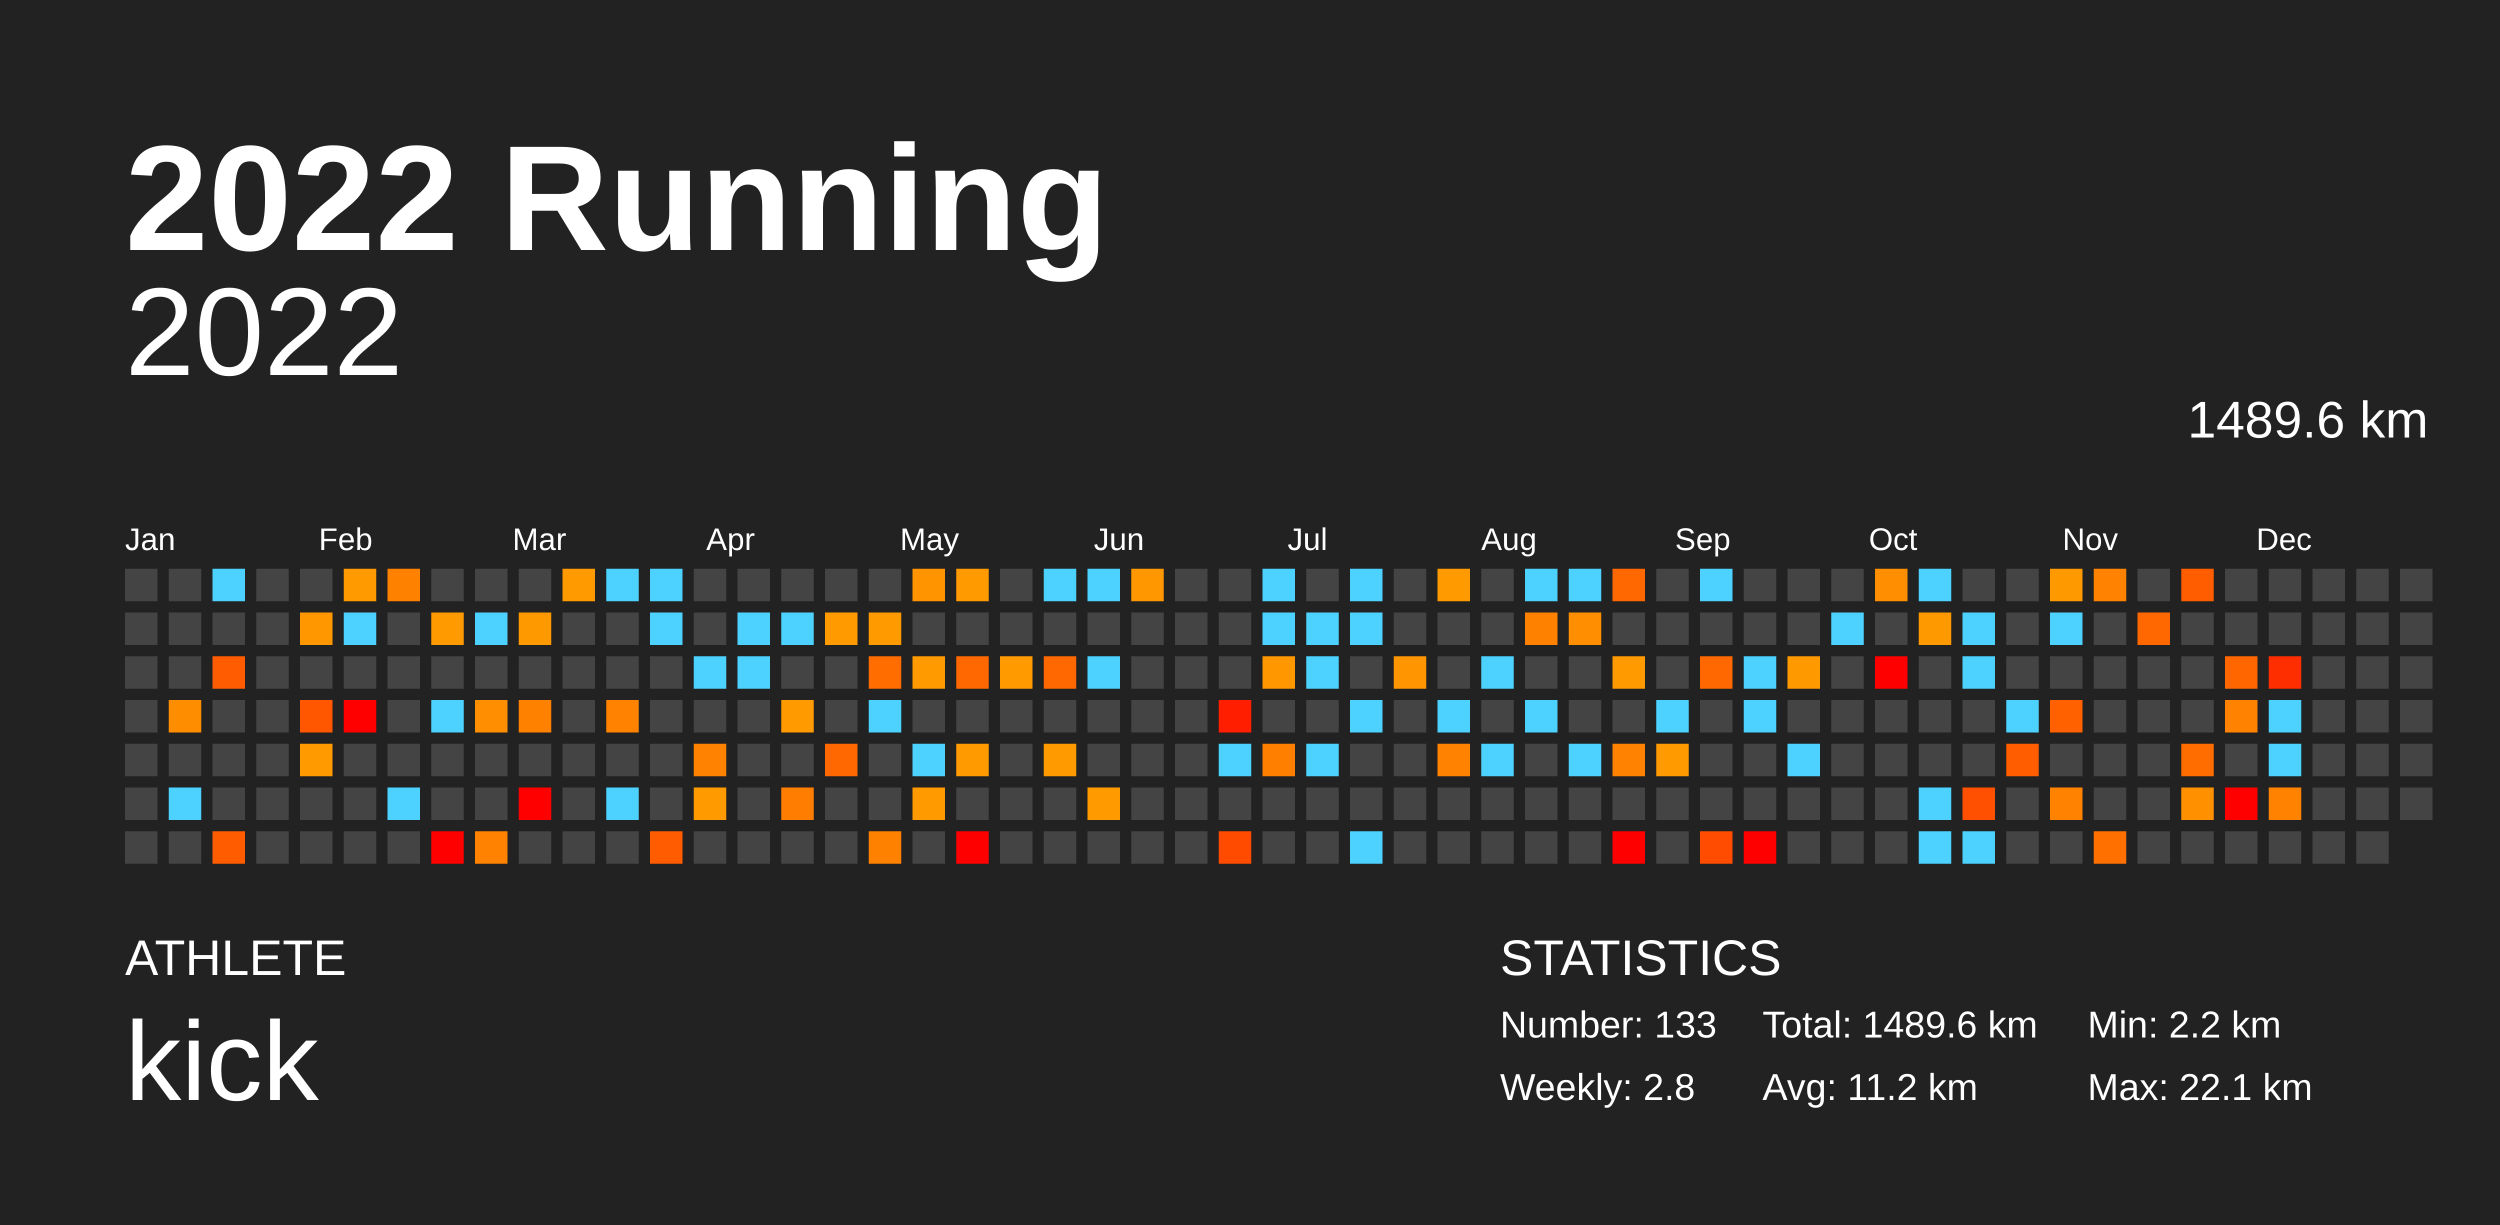
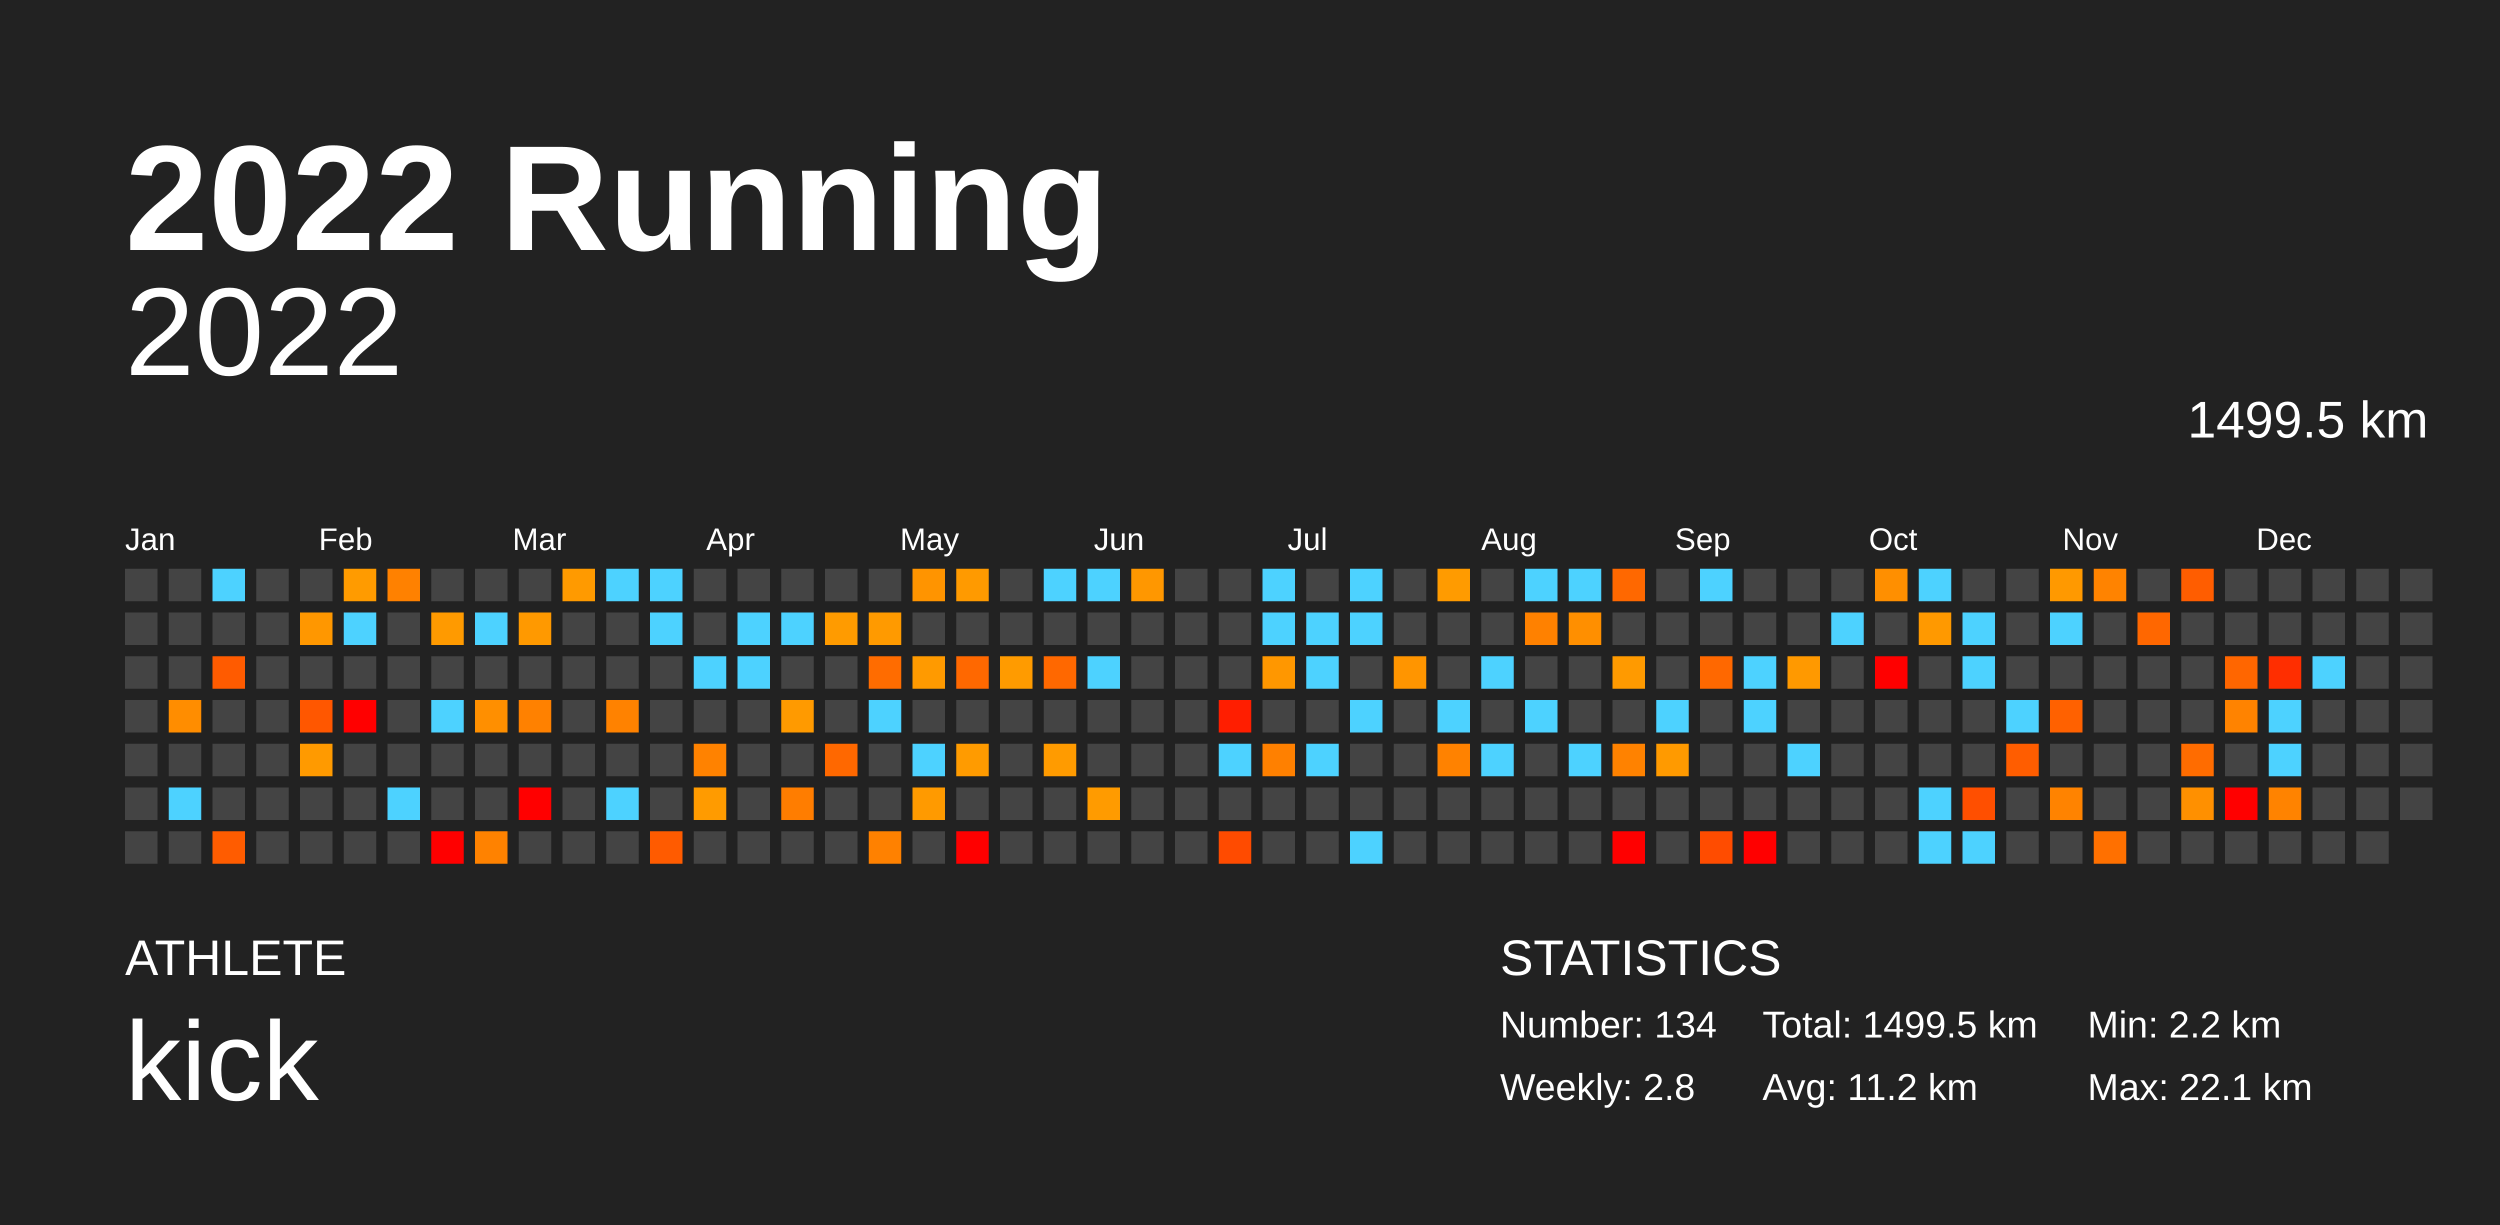
<svg xmlns="http://www.w3.org/2000/svg" baseProfile="full" height="98mm" version="1.1" viewBox="0,0,200,98" width="200mm">
  <defs />
  <rect fill="#222222" height="98" width="200" x="0" y="0" />
  <text fill="#FFFFFF" style="font-size:12px; font-family:Arial; font-weight:bold;" x="10" y="20">2022 Running</text>
  <text fill="#FFFFFF" style="font-size:4px; font-family:Arial" x="10" y="78">ATHLETE</text>
  <text fill="#FFFFFF" style="font-size:9px; font-family:Arial" x="10" y="88">kick</text>
  <text fill="#FFFFFF" style="font-size:4px; font-family:Arial" x="120" y="78">STATISTICS</text>
-   <text fill="#FFFFFF" style="font-size:3px; font-family:Arial" x="120" y="83">Number: 133</text>
+   <text fill="#FFFFFF" style="font-size:3px; font-family:Arial" x="120" y="83">Number: 134</text>
  <text fill="#FFFFFF" style="font-size:3px; font-family:Arial" x="120" y="88">Weekly: 2.8</text>
-   <text fill="#FFFFFF" style="font-size:3px; font-family:Arial" x="141" y="83">Total: 1489.6 km</text>
+   <text fill="#FFFFFF" style="font-size:3px; font-family:Arial" x="141" y="83">Total: 1499.5 km</text>
  <text fill="#FFFFFF" style="font-size:3px; font-family:Arial" x="141" y="88">Avg: 11.2 km</text>
  <text fill="#FFFFFF" style="font-size:3px; font-family:Arial" x="167" y="83">Min: 2.2 km</text>
  <text fill="#FFFFFF" style="font-size:3px; font-family:Arial" x="167" y="88">Max: 22.1 km</text>
  <text alignment-baseline="hanging" fill="#FFFFFF" style="font-size:10.0px; font-family:Arial;" x="10" y="30">2022</text>
-   <text alignment-baseline="hanging" fill="#FFFFFF" style="font-size:4.125px; font-family:Arial;" x="175" y="35">1489.6 km</text>
+   <text alignment-baseline="hanging" fill="#FFFFFF" style="font-size:4.125px; font-family:Arial;" x="175" y="35">1499.5 km</text>
  <text fill="#FFFFFF" style="font-size:2.5px; font-family:Arial" x="10.0" y="44">Jan</text>
  <text fill="#FFFFFF" style="font-size:2.5px; font-family:Arial" x="25.5" y="44">Feb</text>
  <text fill="#FFFFFF" style="font-size:2.5px; font-family:Arial" x="41.0" y="44">Mar</text>
  <text fill="#FFFFFF" style="font-size:2.5px; font-family:Arial" x="56.5" y="44">Apr</text>
  <text fill="#FFFFFF" style="font-size:2.5px; font-family:Arial" x="72.0" y="44">May</text>
  <text fill="#FFFFFF" style="font-size:2.5px; font-family:Arial" x="87.5" y="44">Jun</text>
  <text fill="#FFFFFF" style="font-size:2.5px; font-family:Arial" x="103.0" y="44">Jul</text>
  <text fill="#FFFFFF" style="font-size:2.5px; font-family:Arial" x="118.5" y="44">Aug</text>
  <text fill="#FFFFFF" style="font-size:2.5px; font-family:Arial" x="134.0" y="44">Sep</text>
  <text fill="#FFFFFF" style="font-size:2.5px; font-family:Arial" x="149.5" y="44">Oct</text>
  <text fill="#FFFFFF" style="font-size:2.5px; font-family:Arial" x="165.0" y="44">Nov</text>
  <text fill="#FFFFFF" style="font-size:2.5px; font-family:Arial" x="180.5" y="44">Dec</text>
  <rect fill="#444444" height="2.6" width="2.6" x="10.0" y="45.5" />
  <rect fill="#444444" height="2.6" width="2.6" x="10.0" y="49.0" />
  <rect fill="#444444" height="2.6" width="2.6" x="10.0" y="52.5" />
  <rect fill="#444444" height="2.6" width="2.6" x="10.0" y="56.0" />
  <rect fill="#444444" height="2.6" width="2.6" x="10.0" y="59.5" />
  <rect fill="#444444" height="2.6" width="2.6" x="10.0" y="63.0" />
  <rect fill="#444444" height="2.6" width="2.6" x="10.0" y="66.5" />
  <rect fill="#444444" height="2.6" width="2.6" x="13.5" y="45.5" />
  <rect fill="#444444" height="2.6" width="2.6" x="13.5" y="49.0" />
  <rect fill="#444444" height="2.6" width="2.6" x="13.5" y="52.5" />
  <rect fill="#ff8d00" height="2.6" width="2.6" x="13.5" y="56.0" />
  <rect fill="#444444" height="2.6" width="2.6" x="13.5" y="59.5" />
  <rect fill="#4dd2ff" height="2.6" width="2.6" x="13.5" y="63.0" />
  <rect fill="#444444" height="2.6" width="2.6" x="13.5" y="66.5" />
  <rect fill="#4dd2ff" height="2.6" width="2.6" x="17.0" y="45.5" />
  <rect fill="#444444" height="2.6" width="2.6" x="17.0" y="49.0" />
  <rect fill="#ff5b00" height="2.6" width="2.6" x="17.0" y="52.5" />
  <rect fill="#444444" height="2.6" width="2.6" x="17.0" y="56.0" />
  <rect fill="#444444" height="2.6" width="2.6" x="17.0" y="59.5" />
  <rect fill="#444444" height="2.6" width="2.6" x="17.0" y="63.0" />
  <rect fill="#ff5c00" height="2.6" width="2.6" x="17.0" y="66.5" />
  <rect fill="#444444" height="2.6" width="2.6" x="20.5" y="45.5" />
  <rect fill="#444444" height="2.6" width="2.6" x="20.5" y="49.0" />
  <rect fill="#444444" height="2.6" width="2.6" x="20.5" y="52.5" />
  <rect fill="#444444" height="2.6" width="2.6" x="20.5" y="56.0" />
  <rect fill="#444444" height="2.6" width="2.6" x="20.5" y="59.5" />
  <rect fill="#444444" height="2.6" width="2.6" x="20.5" y="63.0" />
  <rect fill="#444444" height="2.6" width="2.6" x="20.5" y="66.5" />
  <rect fill="#444444" height="2.6" width="2.6" x="24.0" y="45.5" />
  <rect fill="#ff9700" height="2.6" width="2.6" x="24.0" y="49.0" />
  <rect fill="#444444" height="2.6" width="2.6" x="24.0" y="52.5" />
  <rect fill="#ff5700" height="2.6" width="2.6" x="24.0" y="56.0" />
  <rect fill="#ff9a00" height="2.6" width="2.6" x="24.0" y="59.5" />
  <rect fill="#444444" height="2.6" width="2.6" x="24.0" y="63.0" />
  <rect fill="#444444" height="2.6" width="2.6" x="24.0" y="66.5" />
  <rect fill="#ff9b00" height="2.6" width="2.6" x="27.5" y="45.5" />
  <rect fill="#4dd2ff" height="2.6" width="2.6" x="27.5" y="49.0" />
  <rect fill="#444444" height="2.6" width="2.6" x="27.5" y="52.5" />
  <rect fill="red" height="2.6" width="2.6" x="27.5" y="56.0" />
  <rect fill="#444444" height="2.6" width="2.6" x="27.5" y="59.5" />
  <rect fill="#444444" height="2.6" width="2.6" x="27.5" y="63.0" />
  <rect fill="#444444" height="2.6" width="2.6" x="27.5" y="66.5" />
  <rect fill="#ff8100" height="2.6" width="2.6" x="31.0" y="45.5" />
  <rect fill="#444444" height="2.6" width="2.6" x="31.0" y="49.0" />
  <rect fill="#444444" height="2.6" width="2.6" x="31.0" y="52.5" />
  <rect fill="#444444" height="2.6" width="2.6" x="31.0" y="56.0" />
  <rect fill="#444444" height="2.6" width="2.6" x="31.0" y="59.5" />
  <rect fill="#4dd2ff" height="2.6" width="2.6" x="31.0" y="63.0" />
  <rect fill="#444444" height="2.6" width="2.6" x="31.0" y="66.5" />
  <rect fill="#444444" height="2.6" width="2.6" x="34.5" y="45.5" />
  <rect fill="#ff9a00" height="2.6" width="2.6" x="34.5" y="49.0" />
  <rect fill="#444444" height="2.6" width="2.6" x="34.5" y="52.5" />
  <rect fill="#4dd2ff" height="2.6" width="2.6" x="34.5" y="56.0" />
  <rect fill="#444444" height="2.6" width="2.6" x="34.5" y="59.5" />
  <rect fill="#444444" height="2.6" width="2.6" x="34.5" y="63.0" />
  <rect fill="red" height="2.6" width="2.6" x="34.5" y="66.5" />
  <rect fill="#444444" height="2.6" width="2.6" x="38.0" y="45.5" />
  <rect fill="#4dd2ff" height="2.6" width="2.6" x="38.0" y="49.0" />
  <rect fill="#444444" height="2.6" width="2.6" x="38.0" y="52.5" />
  <rect fill="#ff8f00" height="2.6" width="2.6" x="38.0" y="56.0" />
  <rect fill="#444444" height="2.6" width="2.6" x="38.0" y="59.5" />
  <rect fill="#444444" height="2.6" width="2.6" x="38.0" y="63.0" />
  <rect fill="#ff8200" height="2.6" width="2.6" x="38.0" y="66.5" />
  <rect fill="#444444" height="2.6" width="2.6" x="41.5" y="45.5" />
  <rect fill="#ff9900" height="2.6" width="2.6" x="41.5" y="49.0" />
  <rect fill="#444444" height="2.6" width="2.6" x="41.5" y="52.5" />
  <rect fill="#ff8100" height="2.6" width="2.6" x="41.5" y="56.0" />
  <rect fill="#444444" height="2.6" width="2.6" x="41.5" y="59.5" />
  <rect fill="red" height="2.6" width="2.6" x="41.5" y="63.0" />
  <rect fill="#444444" height="2.6" width="2.6" x="41.5" y="66.5" />
  <rect fill="#ff9a00" height="2.6" width="2.6" x="45.0" y="45.5" />
  <rect fill="#444444" height="2.6" width="2.6" x="45.0" y="49.0" />
  <rect fill="#444444" height="2.6" width="2.6" x="45.0" y="52.5" />
  <rect fill="#444444" height="2.6" width="2.6" x="45.0" y="56.0" />
  <rect fill="#444444" height="2.6" width="2.6" x="45.0" y="59.5" />
  <rect fill="#444444" height="2.6" width="2.6" x="45.0" y="63.0" />
  <rect fill="#444444" height="2.6" width="2.6" x="45.0" y="66.5" />
  <rect fill="#4dd2ff" height="2.6" width="2.6" x="48.5" y="45.5" />
  <rect fill="#444444" height="2.6" width="2.6" x="48.5" y="49.0" />
  <rect fill="#444444" height="2.6" width="2.6" x="48.5" y="52.5" />
  <rect fill="#ff8200" height="2.6" width="2.6" x="48.5" y="56.0" />
  <rect fill="#444444" height="2.6" width="2.6" x="48.5" y="59.5" />
  <rect fill="#4dd2ff" height="2.6" width="2.6" x="48.5" y="63.0" />
  <rect fill="#444444" height="2.6" width="2.6" x="48.5" y="66.5" />
  <rect fill="#4dd2ff" height="2.6" width="2.6" x="52.0" y="45.5" />
  <rect fill="#4dd2ff" height="2.6" width="2.6" x="52.0" y="49.0" />
  <rect fill="#444444" height="2.6" width="2.6" x="52.0" y="52.5" />
  <rect fill="#444444" height="2.6" width="2.6" x="52.0" y="56.0" />
  <rect fill="#444444" height="2.6" width="2.6" x="52.0" y="59.5" />
  <rect fill="#444444" height="2.6" width="2.6" x="52.0" y="63.0" />
  <rect fill="#ff5b00" height="2.6" width="2.6" x="52.0" y="66.5" />
  <rect fill="#444444" height="2.6" width="2.6" x="55.5" y="45.5" />
  <rect fill="#444444" height="2.6" width="2.6" x="55.5" y="49.0" />
  <rect fill="#4dd2ff" height="2.6" width="2.6" x="55.5" y="52.5" />
  <rect fill="#444444" height="2.6" width="2.6" x="55.5" y="56.0" />
  <rect fill="#ff8200" height="2.6" width="2.6" x="55.5" y="59.5" />
  <rect fill="#ff9b00" height="2.6" width="2.6" x="55.5" y="63.0" />
  <rect fill="#444444" height="2.6" width="2.6" x="55.5" y="66.5" />
  <rect fill="#444444" height="2.6" width="2.6" x="59.0" y="45.5" />
  <rect fill="#4dd2ff" height="2.6" width="2.6" x="59.0" y="49.0" />
  <rect fill="#4dd2ff" height="2.6" width="2.6" x="59.0" y="52.5" />
  <rect fill="#444444" height="2.6" width="2.6" x="59.0" y="56.0" />
  <rect fill="#444444" height="2.6" width="2.6" x="59.0" y="59.5" />
  <rect fill="#444444" height="2.6" width="2.6" x="59.0" y="63.0" />
  <rect fill="#444444" height="2.6" width="2.6" x="59.0" y="66.5" />
  <rect fill="#444444" height="2.6" width="2.6" x="62.5" y="45.5" />
  <rect fill="#4dd2ff" height="2.6" width="2.6" x="62.5" y="49.0" />
  <rect fill="#444444" height="2.6" width="2.6" x="62.5" y="52.5" />
  <rect fill="#ff9a00" height="2.6" width="2.6" x="62.5" y="56.0" />
  <rect fill="#444444" height="2.6" width="2.6" x="62.5" y="59.5" />
  <rect fill="#ff7d00" height="2.6" width="2.6" x="62.5" y="63.0" />
  <rect fill="#444444" height="2.6" width="2.6" x="62.5" y="66.5" />
  <rect fill="#444444" height="2.6" width="2.6" x="66.0" y="45.5" />
  <rect fill="#ff9b00" height="2.6" width="2.6" x="66.0" y="49.0" />
  <rect fill="#444444" height="2.6" width="2.6" x="66.0" y="52.5" />
  <rect fill="#444444" height="2.6" width="2.6" x="66.0" y="56.0" />
  <rect fill="#ff6800" height="2.6" width="2.6" x="66.0" y="59.5" />
  <rect fill="#444444" height="2.6" width="2.6" x="66.0" y="63.0" />
  <rect fill="#444444" height="2.6" width="2.6" x="66.0" y="66.5" />
  <rect fill="#444444" height="2.6" width="2.6" x="69.5" y="45.5" />
  <rect fill="#ff9a00" height="2.6" width="2.6" x="69.5" y="49.0" />
  <rect fill="#ff6c00" height="2.6" width="2.6" x="69.5" y="52.5" />
  <rect fill="#4dd2ff" height="2.6" width="2.6" x="69.5" y="56.0" />
  <rect fill="#444444" height="2.6" width="2.6" x="69.5" y="59.5" />
  <rect fill="#444444" height="2.6" width="2.6" x="69.5" y="63.0" />
  <rect fill="#ff8100" height="2.6" width="2.6" x="69.5" y="66.5" />
  <rect fill="#ff9400" height="2.6" width="2.6" x="73.0" y="45.5" />
  <rect fill="#444444" height="2.6" width="2.6" x="73.0" y="49.0" />
  <rect fill="#ff9a00" height="2.6" width="2.6" x="73.0" y="52.5" />
  <rect fill="#444444" height="2.6" width="2.6" x="73.0" y="56.0" />
  <rect fill="#4dd2ff" height="2.6" width="2.6" x="73.0" y="59.5" />
  <rect fill="#ff9a00" height="2.6" width="2.6" x="73.0" y="63.0" />
  <rect fill="#444444" height="2.6" width="2.6" x="73.0" y="66.5" />
  <rect fill="#ff9a00" height="2.6" width="2.6" x="76.5" y="45.5" />
  <rect fill="#444444" height="2.6" width="2.6" x="76.5" y="49.0" />
  <rect fill="#ff6800" height="2.6" width="2.6" x="76.5" y="52.5" />
  <rect fill="#444444" height="2.6" width="2.6" x="76.5" y="56.0" />
  <rect fill="#ff9b00" height="2.6" width="2.6" x="76.5" y="59.5" />
  <rect fill="#444444" height="2.6" width="2.6" x="76.5" y="63.0" />
  <rect fill="red" height="2.6" width="2.6" x="76.5" y="66.5" />
  <rect fill="#444444" height="2.6" width="2.6" x="80.0" y="45.5" />
  <rect fill="#444444" height="2.6" width="2.6" x="80.0" y="49.0" />
  <rect fill="#ff9b00" height="2.6" width="2.6" x="80.0" y="52.5" />
  <rect fill="#444444" height="2.6" width="2.6" x="80.0" y="56.0" />
  <rect fill="#444444" height="2.6" width="2.6" x="80.0" y="59.5" />
  <rect fill="#444444" height="2.6" width="2.6" x="80.0" y="63.0" />
  <rect fill="#444444" height="2.6" width="2.6" x="80.0" y="66.5" />
  <rect fill="#4dd2ff" height="2.6" width="2.6" x="83.5" y="45.5" />
  <rect fill="#444444" height="2.6" width="2.6" x="83.5" y="49.0" />
  <rect fill="#ff6800" height="2.6" width="2.6" x="83.5" y="52.5" />
  <rect fill="#444444" height="2.6" width="2.6" x="83.5" y="56.0" />
  <rect fill="#ff9b00" height="2.6" width="2.6" x="83.5" y="59.5" />
  <rect fill="#444444" height="2.6" width="2.6" x="83.5" y="63.0" />
  <rect fill="#444444" height="2.6" width="2.6" x="83.5" y="66.5" />
  <rect fill="#4dd2ff" height="2.6" width="2.6" x="87.0" y="45.5" />
  <rect fill="#444444" height="2.6" width="2.6" x="87.0" y="49.0" />
  <rect fill="#4dd2ff" height="2.6" width="2.6" x="87.0" y="52.5" />
  <rect fill="#444444" height="2.6" width="2.6" x="87.0" y="56.0" />
  <rect fill="#444444" height="2.6" width="2.6" x="87.0" y="59.5" />
  <rect fill="#ff9b00" height="2.6" width="2.6" x="87.0" y="63.0" />
  <rect fill="#444444" height="2.6" width="2.6" x="87.0" y="66.5" />
  <rect fill="#ff9700" height="2.6" width="2.6" x="90.5" y="45.5" />
  <rect fill="#444444" height="2.6" width="2.6" x="90.5" y="49.0" />
  <rect fill="#444444" height="2.6" width="2.6" x="90.5" y="52.5" />
  <rect fill="#444444" height="2.6" width="2.6" x="90.5" y="56.0" />
  <rect fill="#444444" height="2.6" width="2.6" x="90.5" y="59.5" />
  <rect fill="#444444" height="2.6" width="2.6" x="90.5" y="63.0" />
  <rect fill="#444444" height="2.6" width="2.6" x="90.5" y="66.5" />
  <rect fill="#444444" height="2.6" width="2.6" x="94.0" y="45.5" />
  <rect fill="#444444" height="2.6" width="2.6" x="94.0" y="49.0" />
  <rect fill="#444444" height="2.6" width="2.6" x="94.0" y="52.5" />
  <rect fill="#444444" height="2.6" width="2.6" x="94.0" y="56.0" />
  <rect fill="#444444" height="2.6" width="2.6" x="94.0" y="59.5" />
  <rect fill="#444444" height="2.6" width="2.6" x="94.0" y="63.0" />
  <rect fill="#444444" height="2.6" width="2.6" x="94.0" y="66.5" />
  <rect fill="#444444" height="2.6" width="2.6" x="97.5" y="45.5" />
  <rect fill="#444444" height="2.6" width="2.6" x="97.5" y="49.0" />
  <rect fill="#444444" height="2.6" width="2.6" x="97.5" y="52.5" />
  <rect fill="#ff1e00" height="2.6" width="2.6" x="97.5" y="56.0" />
  <rect fill="#4dd2ff" height="2.6" width="2.6" x="97.5" y="59.5" />
  <rect fill="#444444" height="2.6" width="2.6" x="97.5" y="63.0" />
  <rect fill="#ff4b00" height="2.6" width="2.6" x="97.5" y="66.5" />
  <rect fill="#4dd2ff" height="2.6" width="2.6" x="101.0" y="45.5" />
  <rect fill="#4dd2ff" height="2.6" width="2.6" x="101.0" y="49.0" />
  <rect fill="#ff9700" height="2.6" width="2.6" x="101.0" y="52.5" />
  <rect fill="#444444" height="2.6" width="2.6" x="101.0" y="56.0" />
  <rect fill="#ff8000" height="2.6" width="2.6" x="101.0" y="59.5" />
  <rect fill="#444444" height="2.6" width="2.6" x="101.0" y="63.0" />
  <rect fill="#444444" height="2.6" width="2.6" x="101.0" y="66.5" />
  <rect fill="#444444" height="2.6" width="2.6" x="104.5" y="45.5" />
  <rect fill="#4dd2ff" height="2.6" width="2.6" x="104.5" y="49.0" />
  <rect fill="#4dd2ff" height="2.6" width="2.6" x="104.5" y="52.5" />
  <rect fill="#444444" height="2.6" width="2.6" x="104.5" y="56.0" />
  <rect fill="#4dd2ff" height="2.6" width="2.6" x="104.5" y="59.5" />
  <rect fill="#444444" height="2.6" width="2.6" x="104.5" y="63.0" />
  <rect fill="#444444" height="2.6" width="2.6" x="104.5" y="66.5" />
  <rect fill="#4dd2ff" height="2.6" width="2.6" x="108.0" y="45.5" />
  <rect fill="#4dd2ff" height="2.6" width="2.6" x="108.0" y="49.0" />
  <rect fill="#444444" height="2.6" width="2.6" x="108.0" y="52.5" />
  <rect fill="#4dd2ff" height="2.6" width="2.6" x="108.0" y="56.0" />
  <rect fill="#444444" height="2.6" width="2.6" x="108.0" y="59.5" />
  <rect fill="#444444" height="2.6" width="2.6" x="108.0" y="63.0" />
  <rect fill="#4dd2ff" height="2.6" width="2.6" x="108.0" y="66.5" />
  <rect fill="#444444" height="2.6" width="2.6" x="111.5" y="45.5" />
  <rect fill="#444444" height="2.6" width="2.6" x="111.5" y="49.0" />
  <rect fill="#ff9500" height="2.6" width="2.6" x="111.5" y="52.5" />
  <rect fill="#444444" height="2.6" width="2.6" x="111.5" y="56.0" />
  <rect fill="#444444" height="2.6" width="2.6" x="111.5" y="59.5" />
  <rect fill="#444444" height="2.6" width="2.6" x="111.5" y="63.0" />
  <rect fill="#444444" height="2.6" width="2.6" x="111.5" y="66.5" />
  <rect fill="#ff9b00" height="2.6" width="2.6" x="115.0" y="45.5" />
  <rect fill="#444444" height="2.6" width="2.6" x="115.0" y="49.0" />
  <rect fill="#444444" height="2.6" width="2.6" x="115.0" y="52.5" />
  <rect fill="#4dd2ff" height="2.6" width="2.6" x="115.0" y="56.0" />
  <rect fill="#ff8200" height="2.6" width="2.6" x="115.0" y="59.5" />
  <rect fill="#444444" height="2.6" width="2.6" x="115.0" y="63.0" />
  <rect fill="#444444" height="2.6" width="2.6" x="115.0" y="66.5" />
  <rect fill="#444444" height="2.6" width="2.6" x="118.5" y="45.5" />
  <rect fill="#444444" height="2.6" width="2.6" x="118.5" y="49.0" />
  <rect fill="#4dd2ff" height="2.6" width="2.6" x="118.5" y="52.5" />
  <rect fill="#444444" height="2.6" width="2.6" x="118.5" y="56.0" />
  <rect fill="#4dd2ff" height="2.6" width="2.6" x="118.5" y="59.5" />
  <rect fill="#444444" height="2.6" width="2.6" x="118.5" y="63.0" />
  <rect fill="#444444" height="2.6" width="2.6" x="118.5" y="66.5" />
  <rect fill="#4dd2ff" height="2.6" width="2.6" x="122.0" y="45.5" />
  <rect fill="#ff8100" height="2.6" width="2.6" x="122.0" y="49.0" />
  <rect fill="#444444" height="2.6" width="2.6" x="122.0" y="52.5" />
  <rect fill="#4dd2ff" height="2.6" width="2.6" x="122.0" y="56.0" />
  <rect fill="#444444" height="2.6" width="2.6" x="122.0" y="59.5" />
  <rect fill="#444444" height="2.6" width="2.6" x="122.0" y="63.0" />
  <rect fill="#444444" height="2.6" width="2.6" x="122.0" y="66.5" />
  <rect fill="#4dd2ff" height="2.6" width="2.6" x="125.5" y="45.5" />
  <rect fill="#ff8f00" height="2.6" width="2.6" x="125.5" y="49.0" />
  <rect fill="#444444" height="2.6" width="2.6" x="125.5" y="52.5" />
  <rect fill="#444444" height="2.6" width="2.6" x="125.5" y="56.0" />
  <rect fill="#4dd2ff" height="2.6" width="2.6" x="125.5" y="59.5" />
  <rect fill="#444444" height="2.6" width="2.6" x="125.5" y="63.0" />
  <rect fill="#444444" height="2.6" width="2.6" x="125.5" y="66.5" />
  <rect fill="#ff6800" height="2.6" width="2.6" x="129.0" y="45.5" />
  <rect fill="#444444" height="2.6" width="2.6" x="129.0" y="49.0" />
  <rect fill="#ff9a00" height="2.6" width="2.6" x="129.0" y="52.5" />
  <rect fill="#444444" height="2.6" width="2.6" x="129.0" y="56.0" />
  <rect fill="#ff8200" height="2.6" width="2.6" x="129.0" y="59.5" />
  <rect fill="#444444" height="2.6" width="2.6" x="129.0" y="63.0" />
  <rect fill="red" height="2.6" width="2.6" x="129.0" y="66.5" />
  <rect fill="#444444" height="2.6" width="2.6" x="132.5" y="45.5" />
  <rect fill="#444444" height="2.6" width="2.6" x="132.5" y="49.0" />
  <rect fill="#444444" height="2.6" width="2.6" x="132.5" y="52.5" />
  <rect fill="#4dd2ff" height="2.6" width="2.6" x="132.5" y="56.0" />
  <rect fill="#ff9a00" height="2.6" width="2.6" x="132.5" y="59.5" />
  <rect fill="#444444" height="2.6" width="2.6" x="132.5" y="63.0" />
  <rect fill="#444444" height="2.6" width="2.6" x="132.5" y="66.5" />
  <rect fill="#4dd2ff" height="2.6" width="2.6" x="136.0" y="45.5" />
  <rect fill="#444444" height="2.6" width="2.6" x="136.0" y="49.0" />
  <rect fill="#ff6800" height="2.6" width="2.6" x="136.0" y="52.5" />
  <rect fill="#444444" height="2.6" width="2.6" x="136.0" y="56.0" />
  <rect fill="#444444" height="2.6" width="2.6" x="136.0" y="59.5" />
  <rect fill="#444444" height="2.6" width="2.6" x="136.0" y="63.0" />
  <rect fill="#ff4c00" height="2.6" width="2.6" x="136.0" y="66.5" />
  <rect fill="#444444" height="2.6" width="2.6" x="139.5" y="45.5" />
  <rect fill="#444444" height="2.6" width="2.6" x="139.5" y="49.0" />
  <rect fill="#4dd2ff" height="2.6" width="2.6" x="139.5" y="52.5" />
  <rect fill="#4dd2ff" height="2.6" width="2.6" x="139.5" y="56.0" />
  <rect fill="#444444" height="2.6" width="2.6" x="139.5" y="59.5" />
  <rect fill="#444444" height="2.6" width="2.6" x="139.5" y="63.0" />
  <rect fill="red" height="2.6" width="2.6" x="139.5" y="66.5" />
  <rect fill="#444444" height="2.6" width="2.6" x="143.0" y="45.5" />
  <rect fill="#444444" height="2.6" width="2.6" x="143.0" y="49.0" />
  <rect fill="#ff9900" height="2.6" width="2.6" x="143.0" y="52.5" />
  <rect fill="#444444" height="2.6" width="2.6" x="143.0" y="56.0" />
  <rect fill="#4dd2ff" height="2.6" width="2.6" x="143.0" y="59.5" />
  <rect fill="#444444" height="2.6" width="2.6" x="143.0" y="63.0" />
  <rect fill="#444444" height="2.6" width="2.6" x="143.0" y="66.5" />
  <rect fill="#444444" height="2.6" width="2.6" x="146.5" y="45.5" />
  <rect fill="#4dd2ff" height="2.6" width="2.6" x="146.5" y="49.0" />
  <rect fill="#444444" height="2.6" width="2.6" x="146.5" y="52.5" />
  <rect fill="#444444" height="2.6" width="2.6" x="146.5" y="56.0" />
  <rect fill="#444444" height="2.6" width="2.6" x="146.5" y="59.5" />
  <rect fill="#444444" height="2.6" width="2.6" x="146.5" y="63.0" />
  <rect fill="#444444" height="2.6" width="2.6" x="146.5" y="66.5" />
  <rect fill="#ff8f00" height="2.6" width="2.6" x="150.0" y="45.5" />
  <rect fill="#444444" height="2.6" width="2.6" x="150.0" y="49.0" />
  <rect fill="red" height="2.6" width="2.6" x="150.0" y="52.5" />
  <rect fill="#444444" height="2.6" width="2.6" x="150.0" y="56.0" />
  <rect fill="#444444" height="2.6" width="2.6" x="150.0" y="59.5" />
  <rect fill="#444444" height="2.6" width="2.6" x="150.0" y="63.0" />
  <rect fill="#444444" height="2.6" width="2.6" x="150.0" y="66.5" />
  <rect fill="#4dd2ff" height="2.6" width="2.6" x="153.5" y="45.5" />
  <rect fill="#ff9900" height="2.6" width="2.6" x="153.5" y="49.0" />
  <rect fill="#444444" height="2.6" width="2.6" x="153.5" y="52.5" />
  <rect fill="#444444" height="2.6" width="2.6" x="153.5" y="56.0" />
  <rect fill="#444444" height="2.6" width="2.6" x="153.5" y="59.5" />
  <rect fill="#4dd2ff" height="2.6" width="2.6" x="153.5" y="63.0" />
  <rect fill="#4dd2ff" height="2.6" width="2.6" x="153.5" y="66.5" />
  <rect fill="#444444" height="2.6" width="2.6" x="157.0" y="45.5" />
  <rect fill="#4dd2ff" height="2.6" width="2.6" x="157.0" y="49.0" />
  <rect fill="#4dd2ff" height="2.6" width="2.6" x="157.0" y="52.5" />
  <rect fill="#444444" height="2.6" width="2.6" x="157.0" y="56.0" />
  <rect fill="#444444" height="2.6" width="2.6" x="157.0" y="59.5" />
  <rect fill="#ff4f00" height="2.6" width="2.6" x="157.0" y="63.0" />
  <rect fill="#4dd2ff" height="2.6" width="2.6" x="157.0" y="66.5" />
  <rect fill="#444444" height="2.6" width="2.6" x="160.5" y="45.5" />
  <rect fill="#444444" height="2.6" width="2.6" x="160.5" y="49.0" />
  <rect fill="#444444" height="2.6" width="2.6" x="160.5" y="52.5" />
  <rect fill="#4dd2ff" height="2.6" width="2.6" x="160.5" y="56.0" />
  <rect fill="#ff5d00" height="2.6" width="2.6" x="160.5" y="59.5" />
  <rect fill="#444444" height="2.6" width="2.6" x="160.5" y="63.0" />
  <rect fill="#444444" height="2.6" width="2.6" x="160.5" y="66.5" />
  <rect fill="#ff9900" height="2.6" width="2.6" x="164.0" y="45.5" />
  <rect fill="#4dd2ff" height="2.6" width="2.6" x="164.0" y="49.0" />
  <rect fill="#444444" height="2.6" width="2.6" x="164.0" y="52.5" />
  <rect fill="#ff6100" height="2.6" width="2.6" x="164.0" y="56.0" />
  <rect fill="#444444" height="2.6" width="2.6" x="164.0" y="59.5" />
  <rect fill="#ff8300" height="2.6" width="2.6" x="164.0" y="63.0" />
  <rect fill="#444444" height="2.6" width="2.6" x="164.0" y="66.5" />
  <rect fill="#ff8300" height="2.6" width="2.6" x="167.5" y="45.5" />
  <rect fill="#444444" height="2.6" width="2.6" x="167.5" y="49.0" />
  <rect fill="#444444" height="2.6" width="2.6" x="167.5" y="52.5" />
  <rect fill="#444444" height="2.6" width="2.6" x="167.5" y="56.0" />
  <rect fill="#444444" height="2.6" width="2.6" x="167.5" y="59.5" />
  <rect fill="#444444" height="2.6" width="2.6" x="167.5" y="63.0" />
  <rect fill="#ff7000" height="2.6" width="2.6" x="167.5" y="66.5" />
  <rect fill="#444444" height="2.6" width="2.6" x="171.0" y="45.5" />
  <rect fill="#ff6700" height="2.6" width="2.6" x="171.0" y="49.0" />
  <rect fill="#444444" height="2.6" width="2.6" x="171.0" y="52.5" />
  <rect fill="#444444" height="2.6" width="2.6" x="171.0" y="56.0" />
  <rect fill="#444444" height="2.6" width="2.6" x="171.0" y="59.5" />
  <rect fill="#444444" height="2.6" width="2.6" x="171.0" y="63.0" />
  <rect fill="#444444" height="2.6" width="2.6" x="171.0" y="66.5" />
  <rect fill="#ff5d00" height="2.6" width="2.6" x="174.5" y="45.5" />
  <rect fill="#444444" height="2.6" width="2.6" x="174.5" y="49.0" />
  <rect fill="#444444" height="2.6" width="2.6" x="174.5" y="52.5" />
  <rect fill="#444444" height="2.6" width="2.6" x="174.5" y="56.0" />
  <rect fill="#ff6c00" height="2.6" width="2.6" x="174.5" y="59.5" />
  <rect fill="#ff9000" height="2.6" width="2.6" x="174.5" y="63.0" />
  <rect fill="#444444" height="2.6" width="2.6" x="174.5" y="66.5" />
  <rect fill="#444444" height="2.6" width="2.6" x="178.0" y="45.5" />
  <rect fill="#444444" height="2.6" width="2.6" x="178.0" y="49.0" />
  <rect fill="#ff6600" height="2.6" width="2.6" x="178.0" y="52.5" />
  <rect fill="#ff8300" height="2.6" width="2.6" x="178.0" y="56.0" />
  <rect fill="#444444" height="2.6" width="2.6" x="178.0" y="59.5" />
  <rect fill="red" height="2.6" width="2.6" x="178.0" y="63.0" />
  <rect fill="#444444" height="2.6" width="2.6" x="178.0" y="66.5" />
  <rect fill="#444444" height="2.6" width="2.6" x="181.5" y="45.5" />
  <rect fill="#444444" height="2.6" width="2.6" x="181.5" y="49.0" />
  <rect fill="#ff2e00" height="2.6" width="2.6" x="181.5" y="52.5" />
  <rect fill="#4dd2ff" height="2.6" width="2.6" x="181.5" y="56.0" />
  <rect fill="#4dd2ff" height="2.6" width="2.6" x="181.5" y="59.5" />
  <rect fill="#ff8300" height="2.6" width="2.6" x="181.5" y="63.0" />
  <rect fill="#444444" height="2.6" width="2.6" x="181.5" y="66.5" />
  <rect fill="#444444" height="2.6" width="2.6" x="185.0" y="45.5" />
  <rect fill="#444444" height="2.6" width="2.6" x="185.0" y="49.0" />
-   <rect fill="#444444" height="2.6" width="2.6" x="185.0" y="52.5" />
+   <rect fill="#4dd2ff" height="2.6" width="2.6" x="185.0" y="52.5" />
  <rect fill="#444444" height="2.6" width="2.6" x="185.0" y="56.0" />
  <rect fill="#444444" height="2.6" width="2.6" x="185.0" y="59.5" />
  <rect fill="#444444" height="2.6" width="2.6" x="185.0" y="63.0" />
  <rect fill="#444444" height="2.6" width="2.6" x="185.0" y="66.5" />
  <rect fill="#444444" height="2.6" width="2.6" x="188.5" y="45.5" />
  <rect fill="#444444" height="2.6" width="2.6" x="188.5" y="49.0" />
  <rect fill="#444444" height="2.6" width="2.6" x="188.5" y="52.5" />
  <rect fill="#444444" height="2.6" width="2.6" x="188.5" y="56.0" />
  <rect fill="#444444" height="2.6" width="2.6" x="188.5" y="59.5" />
  <rect fill="#444444" height="2.6" width="2.6" x="188.5" y="63.0" />
  <rect fill="#444444" height="2.6" width="2.6" x="188.5" y="66.5" />
  <rect fill="#444444" height="2.6" width="2.6" x="192.0" y="45.5" />
  <rect fill="#444444" height="2.6" width="2.6" x="192.0" y="49.0" />
  <rect fill="#444444" height="2.6" width="2.6" x="192.0" y="52.5" />
  <rect fill="#444444" height="2.6" width="2.6" x="192.0" y="56.0" />
  <rect fill="#444444" height="2.6" width="2.6" x="192.0" y="59.5" />
  <rect fill="#444444" height="2.6" width="2.6" x="192.0" y="63.0" />
</svg>
